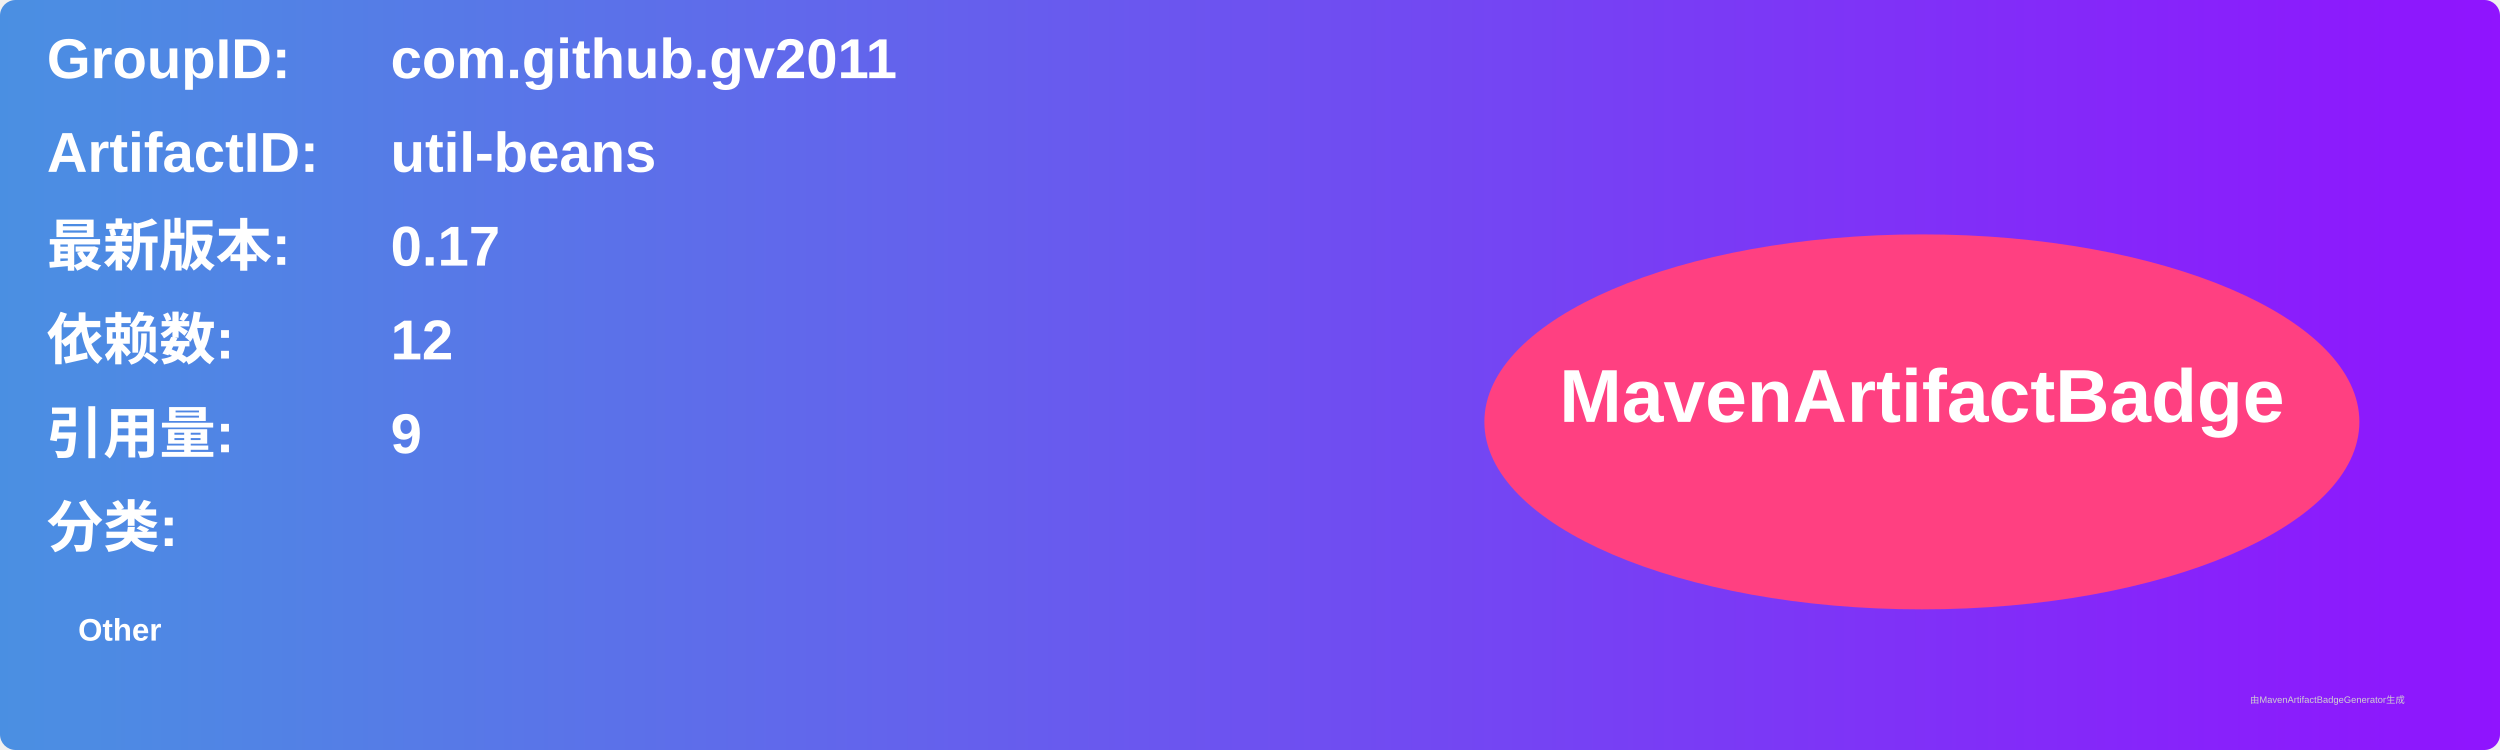
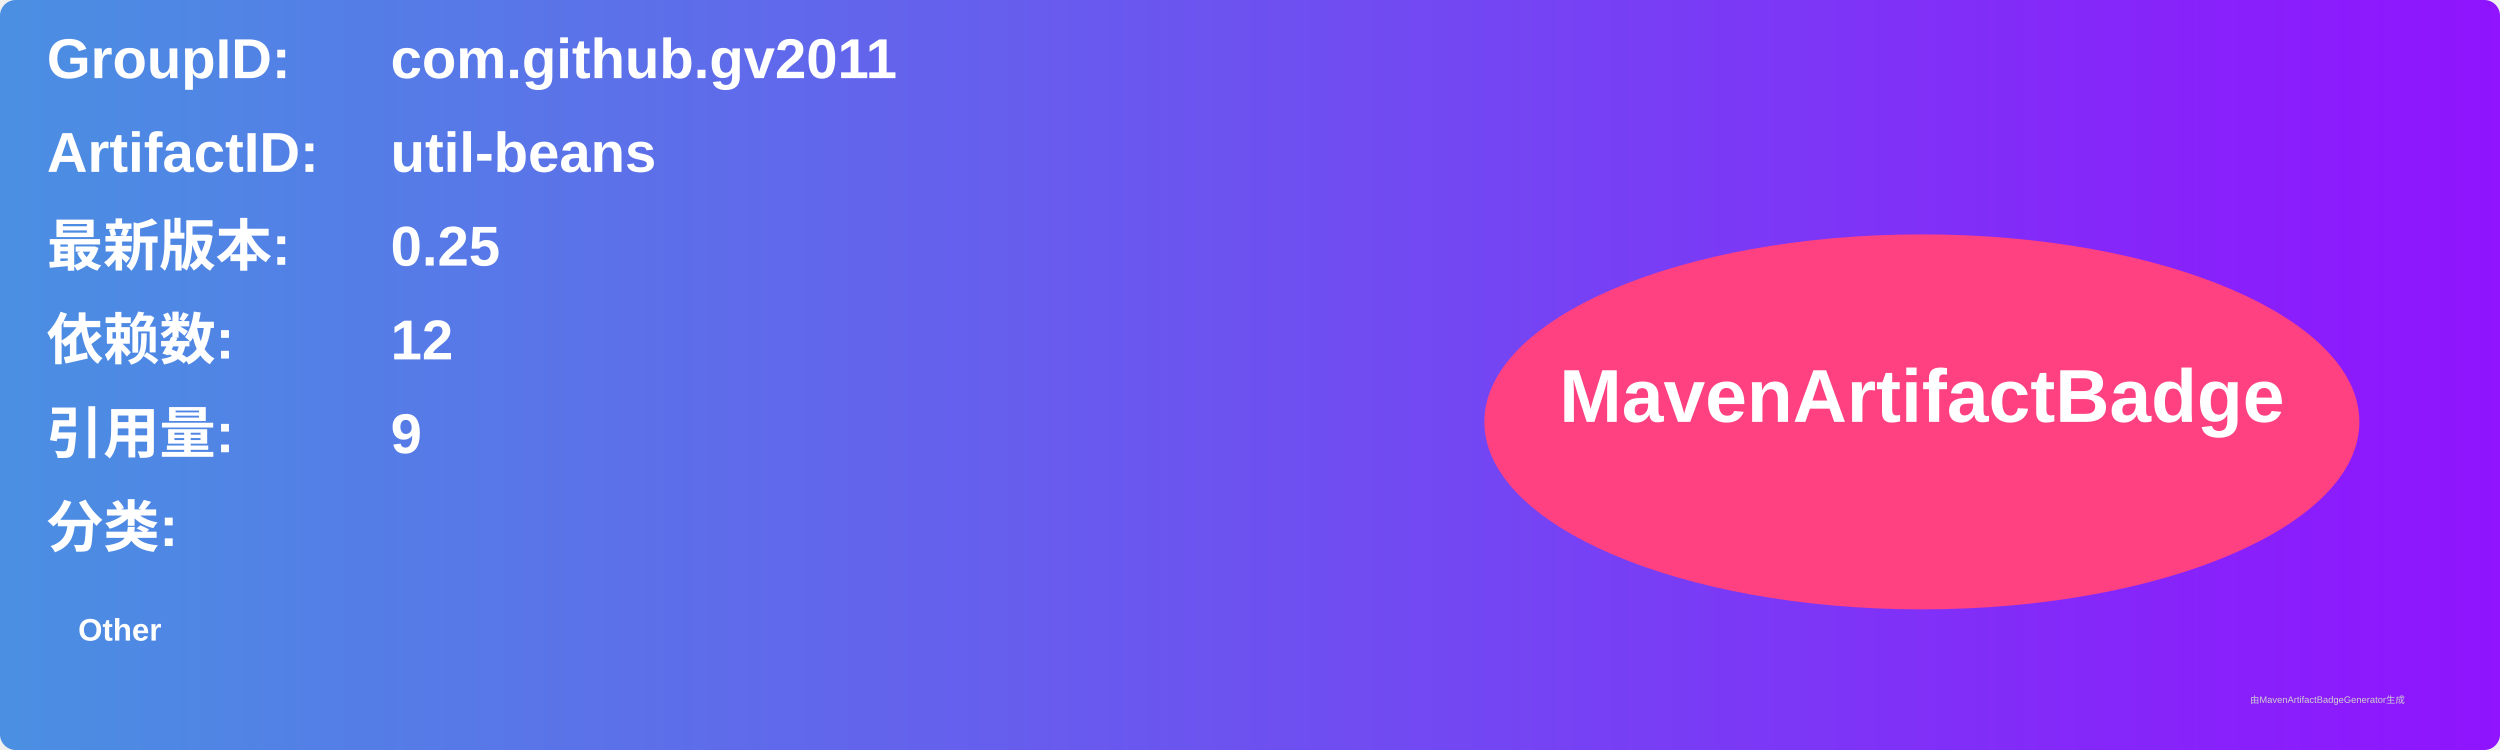
<svg xmlns="http://www.w3.org/2000/svg" width="800" height="240" viewBox="0 0 800 240">
  <linearGradient id="grad" x1="0%" y1="0%" x2="100%" y2="0%">
    <stop offset="0%" stop-color="#4a90e2" />
    <stop offset="100%" stop-color="#9013fe" />
  </linearGradient>
  <rect width="100%" height="100%" rx="5" ry="5" fill="url(#grad)" />
  <g transform="translate(15, 15)">
    <text x="0" y="10" font-family="Arial" font-size="18" fill="white" font-weight="bold" width="260">GroupID:</text>
    <text x="110" y="10" font-family="Arial" font-size="18" fill="white" font-weight="bold" width="460">com.github.gv2011</text>
    <text x="0" y="40" font-family="Arial" font-size="18" fill="white" font-weight="bold" width="260">ArtifactID:</text>
    <text x="110" y="40" font-family="Arial" font-size="18" fill="white" font-weight="bold" width="460">util-beans</text>
    <text x="0" y="70" font-family="Arial" font-size="18" fill="white" font-weight="bold">最新版本:</text>
    <text x="110" y="70" font-family="Arial" font-size="18" fill="white" font-weight="bold">
-       <tspan font-weight="bold">0.17</tspan>
+       <tspan font-weight="bold">0.25</tspan>
    </text>
    <text x="0" y="100" font-family="Arial" font-size="18" fill="white" font-weight="bold">依赖数: </text>
    <text x="110" y="100" font-family="Arial" font-size="18" fill="white">
      <tspan font-weight="bold">12</tspan>
    </text>
    <text x="0" y="130" font-family="Arial" font-size="18" fill="white" font-weight="bold">引用量: </text>
    <text x="110" y="130" font-family="Arial" font-size="18" fill="white">
      <tspan font-weight="bold">9</tspan>
    </text>
    <text x="0" y="160" font-family="Arial" font-size="18" fill="white" font-weight="bold">分类:</text>
    <text x="10" y="190" font-family="Arial" font-size="10" fill="white">
      <tspan font-weight="bold">Other</tspan>
    </text>
    <ellipse cx="600" cy="120" rx="140" ry="60" fill="#ff4081" />
    <text x="600" y="120" text-anchor="middle" font-family="Arial" font-size="24" fill="white" font-weight="bold">MavenArtifactBadge</text>
  </g>
  <text x="720" y="225" font-family="Arial" font-size="3" fill="#d0d0d0">由MavenArtifactBadgeGenerator生成</text>
</svg>
